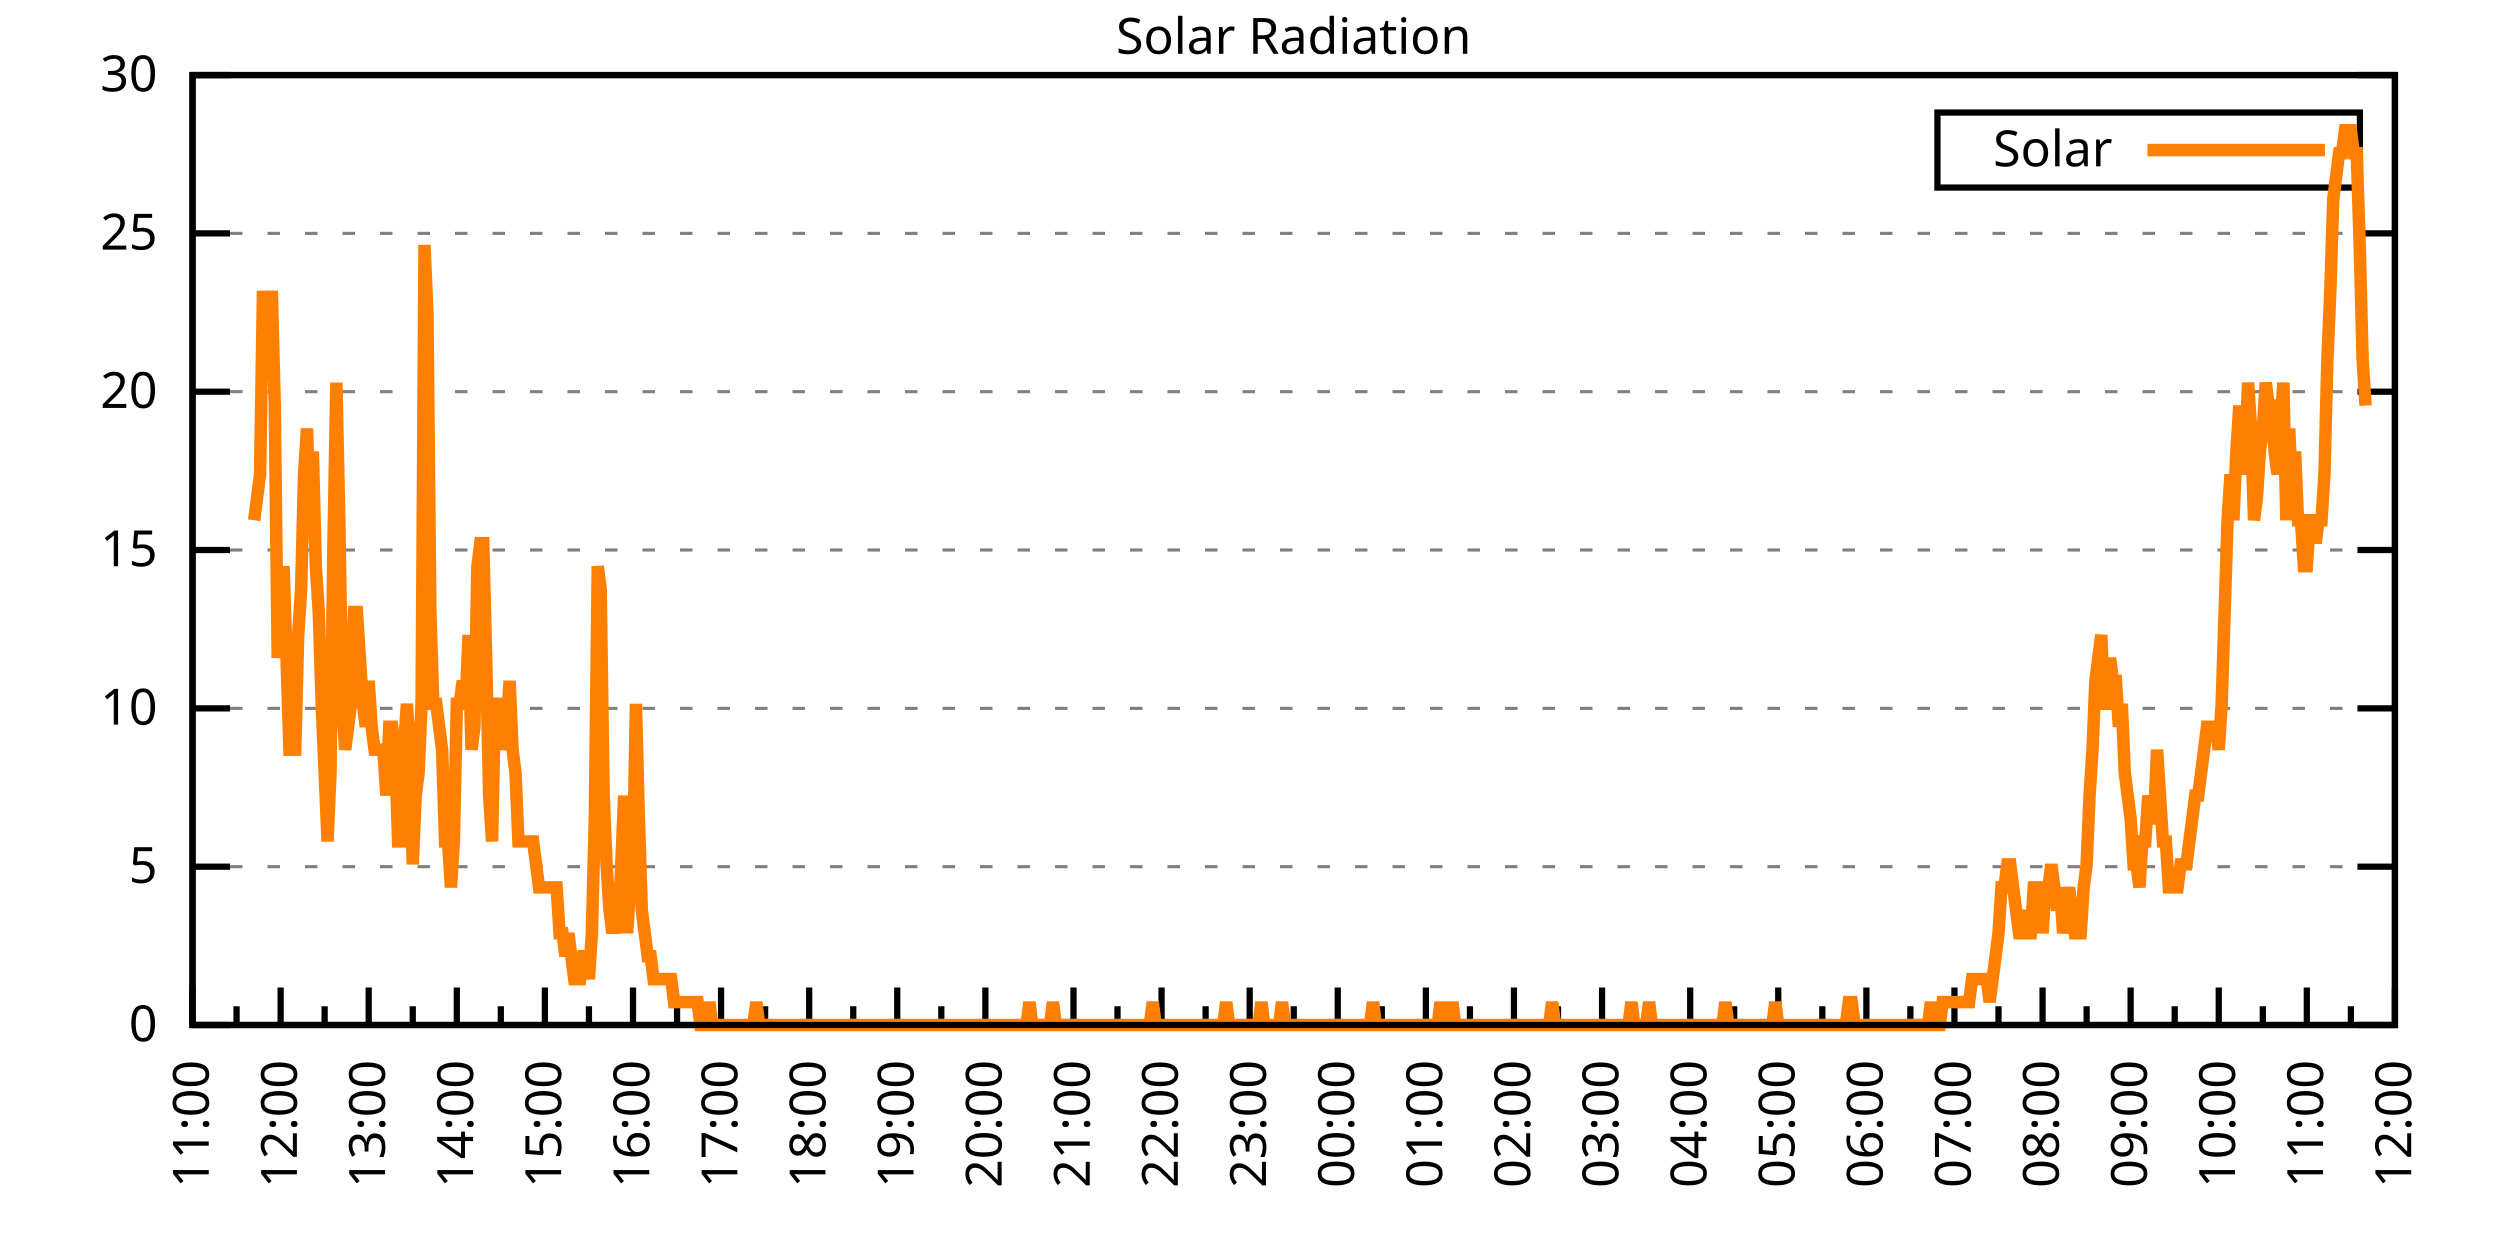
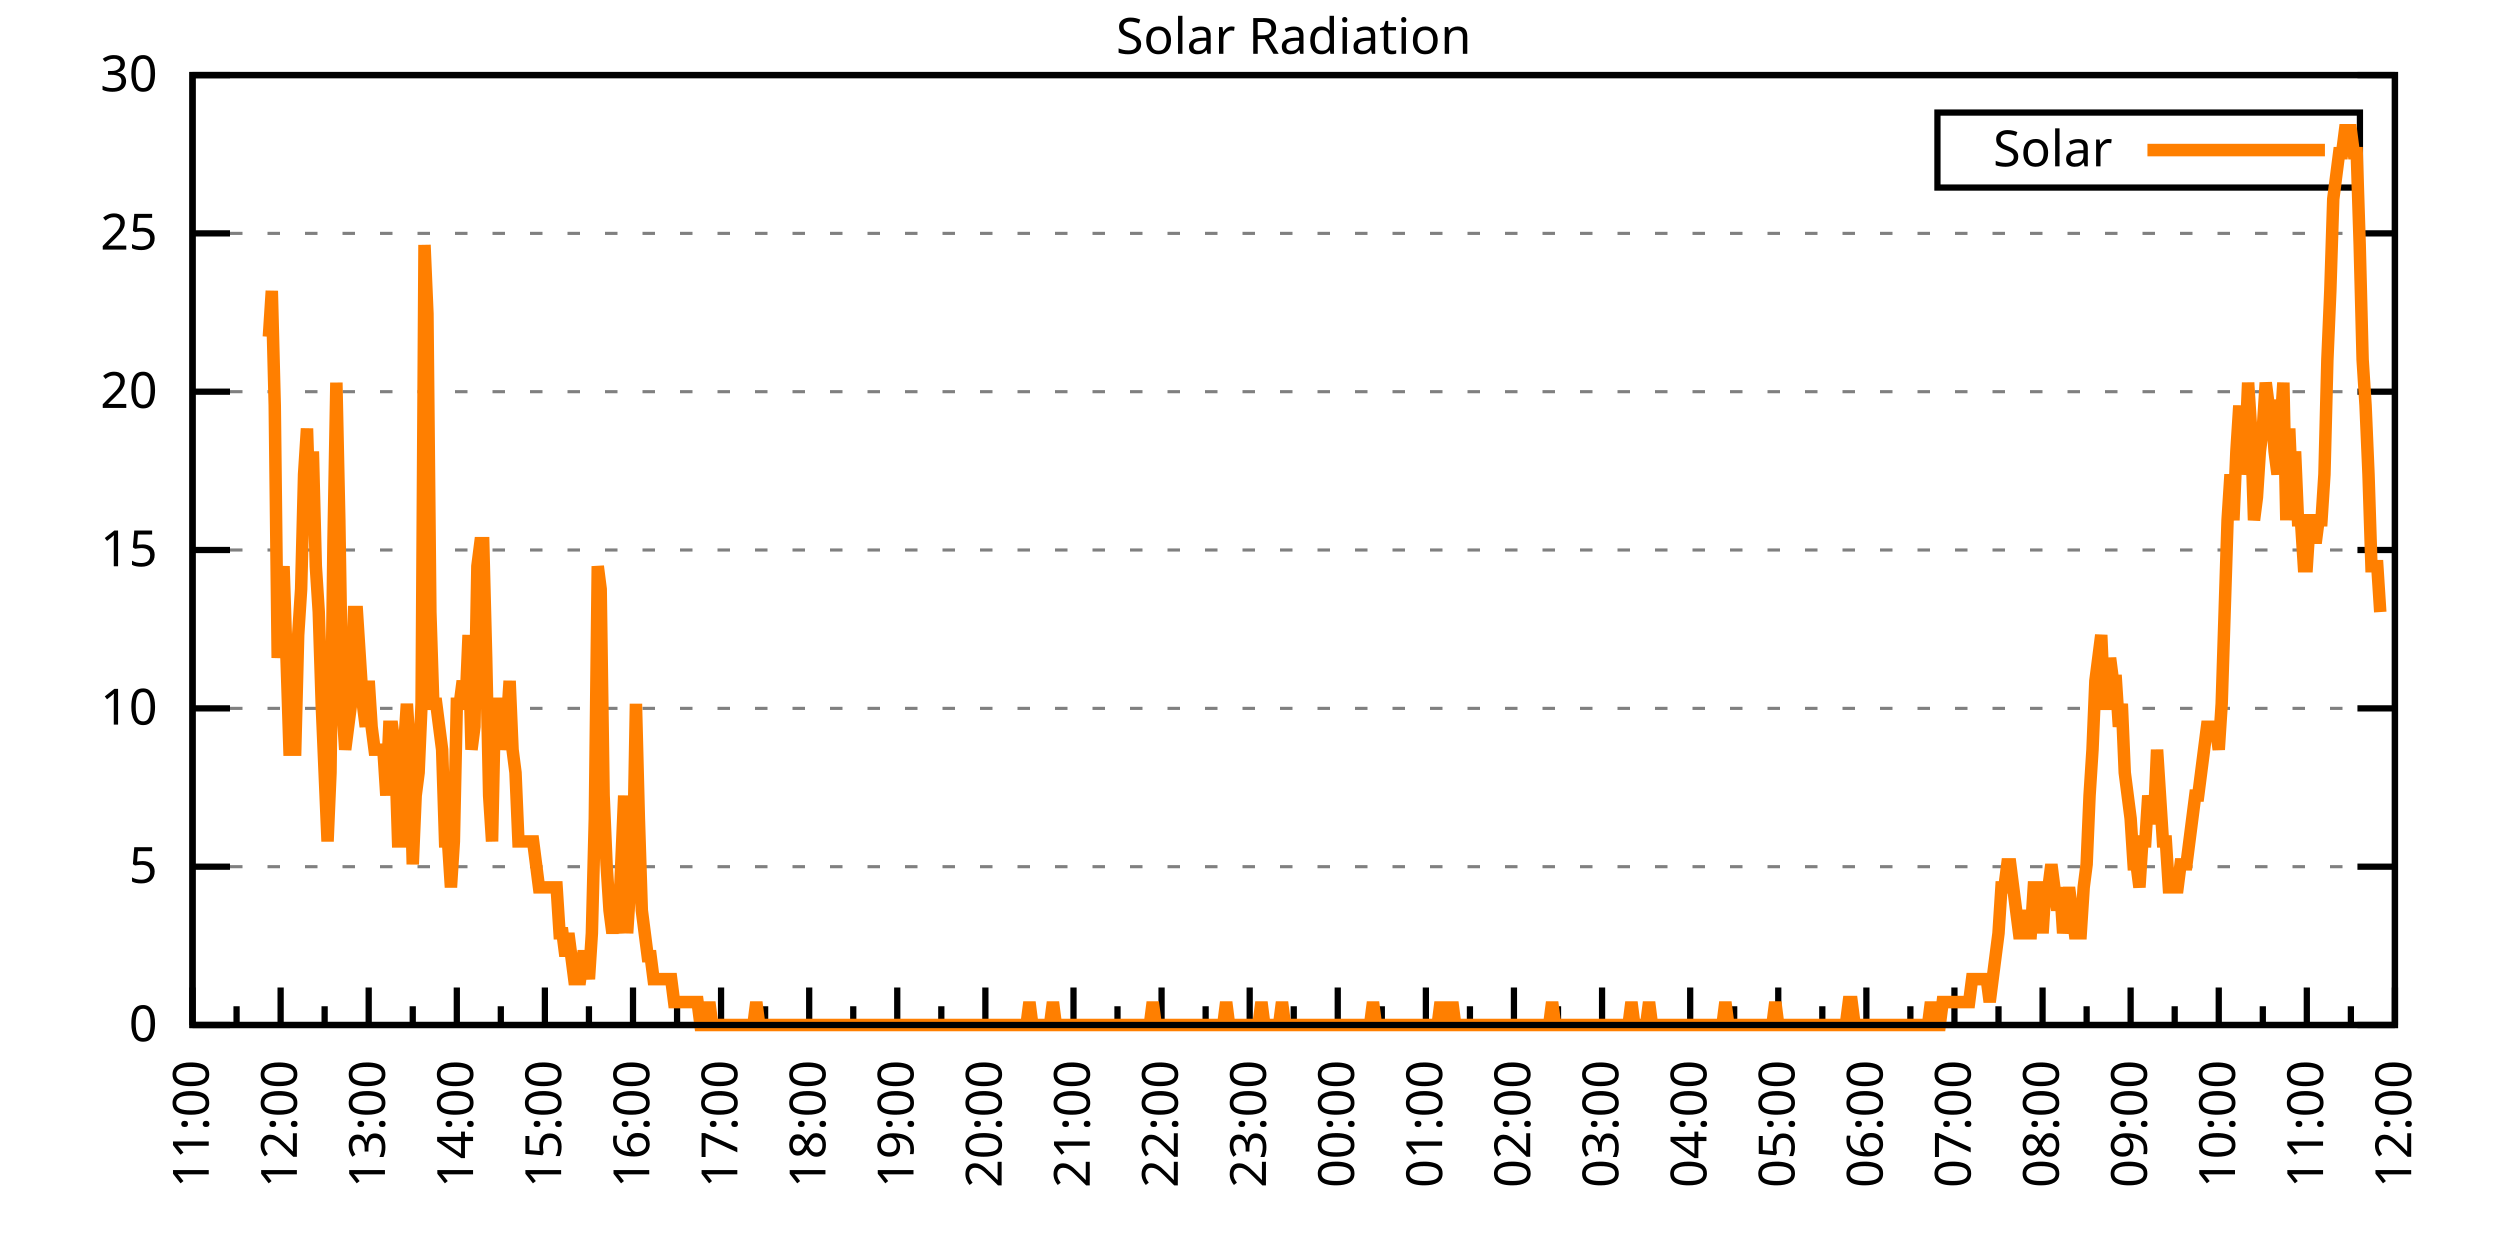
<svg xmlns="http://www.w3.org/2000/svg" xmlns:xlink="http://www.w3.org/1999/xlink" width="400" height="200" viewBox="0 0 400 200">
  <g id="gnuplot_canvas">
    <rect x="0" y="0" width="400" height="200" fill="none" />
    <defs>
      <circle id="gpDot" r="0.5" stroke-width="0.5" stroke="currentColor" />
      <path id="gpPt0" stroke-width="0.333" stroke="currentColor" d="M-1,0 h2 M0,-1 v2" />
      <path id="gpPt1" stroke-width="0.333" stroke="currentColor" d="M-1,-1 L1,1 M1,-1 L-1,1" />
      <path id="gpPt2" stroke-width="0.333" stroke="currentColor" d="M-1,0 L1,0 M0,-1 L0,1 M-1,-1 L1,1 M-1,1 L1,-1" />
      <rect id="gpPt3" stroke-width="0.333" stroke="currentColor" x="-1" y="-1" width="2" height="2" />
      <rect id="gpPt4" stroke-width="0.333" stroke="currentColor" fill="currentColor" x="-1" y="-1" width="2" height="2" />
      <circle id="gpPt5" stroke-width="0.333" stroke="currentColor" cx="0" cy="0" r="1" />
      <use xlink:href="#gpPt5" id="gpPt6" fill="currentColor" stroke="none" />
      <path id="gpPt7" stroke-width="0.333" stroke="currentColor" d="M0,-1.33 L-1.33,0.67 L1.33,0.67 z" />
      <use xlink:href="#gpPt7" id="gpPt8" fill="currentColor" stroke="none" />
      <use xlink:href="#gpPt7" id="gpPt9" stroke="currentColor" transform="rotate(180)" />
      <use xlink:href="#gpPt9" id="gpPt10" fill="currentColor" stroke="none" />
      <use xlink:href="#gpPt3" id="gpPt11" stroke="currentColor" transform="rotate(45)" />
      <use xlink:href="#gpPt11" id="gpPt12" fill="currentColor" stroke="none" />
      <path id="gpPt13" stroke-width="0.333" stroke="currentColor" d="M0,1.330 L1.265,0.411 L0.782,-1.067 L-0.782,-1.076 L-1.265,0.411 z" />
      <use xlink:href="#gpPt13" id="gpPt14" fill="currentColor" stroke="none" />
      <filter id="textbox" filterUnits="objectBoundingBox" x="0" y="0" height="1" width="1">
        <feFlood flood-color="white" flood-opacity="1" result="bgnd" />
        <feComposite in="SourceGraphic" in2="bgnd" operator="atop" />
      </filter>
      <filter id="greybox" filterUnits="objectBoundingBox" x="0" y="0" height="1" width="1">
        <feFlood flood-color="lightgrey" flood-opacity="1" result="grey" />
        <feComposite in="SourceGraphic" in2="grey" operator="atop" />
      </filter>
    </defs>
    <g fill="none" color="white" stroke="currentColor" stroke-width="1.00" stroke-linecap="butt" stroke-linejoin="miter">
</g>
    <g fill="none" color="black" stroke="currentColor" stroke-width="1.00" stroke-linecap="butt" stroke-linejoin="miter">
      <g stroke="none" shape-rendering="crispEdges">
        <polygon fill="rgb(255, 255, 255)" points="30.80,164.00 383.18,164.00 383.18,12.02 30.80,12.02 " />
      </g>
    </g>
    <g fill="none" color="black" stroke="currentColor" stroke-width="1.00" stroke-linecap="butt" stroke-linejoin="miter">
</g>
    <g fill="none" color="black" stroke="black" stroke-width="0.50" stroke-linecap="butt" stroke-linejoin="miter">
</g>
    <g fill="none" color="gray" stroke="currentColor" stroke-width="0.50" stroke-linecap="butt" stroke-linejoin="miter">
      <path stroke="gray" stroke-dasharray="2,4" class="gridline" d="M30.80,164.00 L383.19,164.00  " />
    </g>
    <g fill="none" color="gray" stroke="gray" stroke-width="1.00" stroke-linecap="butt" stroke-linejoin="miter">
</g>
    <g fill="none" color="black" stroke="currentColor" stroke-width="1.00" stroke-linecap="butt" stroke-linejoin="miter">
      <path stroke="black" d="M30.80,164.00 L36.80,164.00 M383.19,164.00 L377.19,164.00  " />
      <g transform="translate(25.20,166.60)" stroke="none" fill="black" font-family="Sans" font-size="8.00" text-anchor="end">
        <text>
          <tspan font-family="Sans"> 0</tspan>
        </text>
      </g>
    </g>
    <g fill="none" color="black" stroke="currentColor" stroke-width="1.00" stroke-linecap="butt" stroke-linejoin="miter">
</g>
    <g fill="none" color="black" stroke="black" stroke-width="0.50" stroke-linecap="butt" stroke-linejoin="miter">
</g>
    <g fill="none" color="gray" stroke="currentColor" stroke-width="0.50" stroke-linecap="butt" stroke-linejoin="miter">
      <path stroke="gray" stroke-dasharray="2,4" class="gridline" d="M30.80,138.67 L383.19,138.67  " />
    </g>
    <g fill="none" color="gray" stroke="gray" stroke-width="1.00" stroke-linecap="butt" stroke-linejoin="miter">
</g>
    <g fill="none" color="black" stroke="currentColor" stroke-width="1.00" stroke-linecap="butt" stroke-linejoin="miter">
      <path stroke="black" d="M30.80,138.67 L36.80,138.67 M383.19,138.67 L377.19,138.67  " />
      <g transform="translate(25.20,141.27)" stroke="none" fill="black" font-family="Sans" font-size="8.00" text-anchor="end">
        <text>
          <tspan font-family="Sans"> 5</tspan>
        </text>
      </g>
    </g>
    <g fill="none" color="black" stroke="currentColor" stroke-width="1.00" stroke-linecap="butt" stroke-linejoin="miter">
</g>
    <g fill="none" color="black" stroke="black" stroke-width="0.50" stroke-linecap="butt" stroke-linejoin="miter">
</g>
    <g fill="none" color="gray" stroke="currentColor" stroke-width="0.50" stroke-linecap="butt" stroke-linejoin="miter">
      <path stroke="gray" stroke-dasharray="2,4" class="gridline" d="M30.80,113.34 L383.19,113.34  " />
    </g>
    <g fill="none" color="gray" stroke="gray" stroke-width="1.00" stroke-linecap="butt" stroke-linejoin="miter">
</g>
    <g fill="none" color="black" stroke="currentColor" stroke-width="1.00" stroke-linecap="butt" stroke-linejoin="miter">
      <path stroke="black" d="M30.80,113.34 L36.80,113.34 M383.19,113.34 L377.19,113.34  " />
      <g transform="translate(25.20,115.94)" stroke="none" fill="black" font-family="Sans" font-size="8.00" text-anchor="end">
        <text>
          <tspan font-family="Sans"> 10</tspan>
        </text>
      </g>
    </g>
    <g fill="none" color="black" stroke="currentColor" stroke-width="1.00" stroke-linecap="butt" stroke-linejoin="miter">
</g>
    <g fill="none" color="black" stroke="black" stroke-width="0.50" stroke-linecap="butt" stroke-linejoin="miter">
</g>
    <g fill="none" color="gray" stroke="currentColor" stroke-width="0.50" stroke-linecap="butt" stroke-linejoin="miter">
      <path stroke="gray" stroke-dasharray="2,4" class="gridline" d="M30.80,88.00 L383.19,88.00  " />
    </g>
    <g fill="none" color="gray" stroke="gray" stroke-width="1.00" stroke-linecap="butt" stroke-linejoin="miter">
</g>
    <g fill="none" color="black" stroke="currentColor" stroke-width="1.00" stroke-linecap="butt" stroke-linejoin="miter">
      <path stroke="black" d="M30.80,88.00 L36.80,88.00 M383.19,88.00 L377.19,88.00  " />
      <g transform="translate(25.20,90.60)" stroke="none" fill="black" font-family="Sans" font-size="8.00" text-anchor="end">
        <text>
          <tspan font-family="Sans"> 15</tspan>
        </text>
      </g>
    </g>
    <g fill="none" color="black" stroke="currentColor" stroke-width="1.00" stroke-linecap="butt" stroke-linejoin="miter">
</g>
    <g fill="none" color="black" stroke="black" stroke-width="0.50" stroke-linecap="butt" stroke-linejoin="miter">
</g>
    <g fill="none" color="gray" stroke="currentColor" stroke-width="0.50" stroke-linecap="butt" stroke-linejoin="miter">
      <path stroke="gray" stroke-dasharray="2,4" class="gridline" d="M30.80,62.67 L383.19,62.67  " />
    </g>
    <g fill="none" color="gray" stroke="gray" stroke-width="1.00" stroke-linecap="butt" stroke-linejoin="miter">
</g>
    <g fill="none" color="black" stroke="currentColor" stroke-width="1.00" stroke-linecap="butt" stroke-linejoin="miter">
      <path stroke="black" d="M30.80,62.67 L36.80,62.67 M383.19,62.67 L377.19,62.67  " />
      <g transform="translate(25.20,65.27)" stroke="none" fill="black" font-family="Sans" font-size="8.00" text-anchor="end">
        <text>
          <tspan font-family="Sans"> 20</tspan>
        </text>
      </g>
    </g>
    <g fill="none" color="black" stroke="currentColor" stroke-width="1.00" stroke-linecap="butt" stroke-linejoin="miter">
</g>
    <g fill="none" color="black" stroke="black" stroke-width="0.50" stroke-linecap="butt" stroke-linejoin="miter">
</g>
    <g fill="none" color="gray" stroke="currentColor" stroke-width="0.50" stroke-linecap="butt" stroke-linejoin="miter">
      <path stroke="gray" stroke-dasharray="2,4" class="gridline" d="M30.80,37.34 L383.19,37.34  " />
    </g>
    <g fill="none" color="gray" stroke="gray" stroke-width="1.00" stroke-linecap="butt" stroke-linejoin="miter">
</g>
    <g fill="none" color="black" stroke="currentColor" stroke-width="1.00" stroke-linecap="butt" stroke-linejoin="miter">
      <path stroke="black" d="M30.80,37.34 L36.80,37.34 M383.19,37.34 L377.19,37.34  " />
      <g transform="translate(25.20,39.94)" stroke="none" fill="black" font-family="Sans" font-size="8.00" text-anchor="end">
        <text>
          <tspan font-family="Sans"> 25</tspan>
        </text>
      </g>
    </g>
    <g fill="none" color="black" stroke="currentColor" stroke-width="1.00" stroke-linecap="butt" stroke-linejoin="miter">
</g>
    <g fill="none" color="black" stroke="black" stroke-width="0.50" stroke-linecap="butt" stroke-linejoin="miter">
</g>
    <g fill="none" color="gray" stroke="currentColor" stroke-width="0.50" stroke-linecap="butt" stroke-linejoin="miter">
      <path stroke="gray" stroke-dasharray="2,4" class="gridline" d="M30.80,12.01 L383.19,12.01  " />
    </g>
    <g fill="none" color="gray" stroke="gray" stroke-width="1.00" stroke-linecap="butt" stroke-linejoin="miter">
</g>
    <g fill="none" color="black" stroke="currentColor" stroke-width="1.00" stroke-linecap="butt" stroke-linejoin="miter">
      <path stroke="black" d="M30.80,12.01 L36.80,12.01 M383.19,12.01 L377.19,12.01  " />
      <g transform="translate(25.20,14.61)" stroke="none" fill="black" font-family="Sans" font-size="8.00" text-anchor="end">
        <text>
          <tspan font-family="Sans"> 30</tspan>
        </text>
      </g>
    </g>
    <g fill="none" color="black" stroke="currentColor" stroke-width="1.00" stroke-linecap="butt" stroke-linejoin="miter">
      <path stroke="black" d="M30.80,164.00 L30.80,158.00  " />
      <g transform="translate(33.40,169.60) rotate(270)" stroke="none" fill="black" font-family="Sans" font-size="8.00" text-anchor="end">
        <text>
          <tspan font-family="Sans">11:00</tspan>
        </text>
      </g>
    </g>
    <g fill="none" color="black" stroke="currentColor" stroke-width="1.00" stroke-linecap="butt" stroke-linejoin="miter">
      <path stroke="black" d="M37.85,164.00 L37.85,161.00 M44.90,164.00 L44.90,158.00  " />
      <g transform="translate(47.50,169.60) rotate(270)" stroke="none" fill="black" font-family="Sans" font-size="8.00" text-anchor="end">
        <text>
          <tspan font-family="Sans">12:00</tspan>
        </text>
      </g>
    </g>
    <g fill="none" color="black" stroke="currentColor" stroke-width="1.00" stroke-linecap="butt" stroke-linejoin="miter">
      <path stroke="black" d="M51.94,164.00 L51.94,161.00 M58.99,164.00 L58.99,158.00  " />
      <g transform="translate(61.59,169.60) rotate(270)" stroke="none" fill="black" font-family="Sans" font-size="8.00" text-anchor="end">
        <text>
          <tspan font-family="Sans">13:00</tspan>
        </text>
      </g>
    </g>
    <g fill="none" color="black" stroke="currentColor" stroke-width="1.00" stroke-linecap="butt" stroke-linejoin="miter">
      <path stroke="black" d="M66.04,164.00 L66.04,161.00 M73.09,164.00 L73.09,158.00  " />
      <g transform="translate(75.69,169.60) rotate(270)" stroke="none" fill="black" font-family="Sans" font-size="8.00" text-anchor="end">
        <text>
          <tspan font-family="Sans">14:00</tspan>
        </text>
      </g>
    </g>
    <g fill="none" color="black" stroke="currentColor" stroke-width="1.00" stroke-linecap="butt" stroke-linejoin="miter">
      <path stroke="black" d="M80.13,164.00 L80.13,161.00 M87.18,164.00 L87.18,158.00  " />
      <g transform="translate(89.78,169.60) rotate(270)" stroke="none" fill="black" font-family="Sans" font-size="8.00" text-anchor="end">
        <text>
          <tspan font-family="Sans">15:00</tspan>
        </text>
      </g>
    </g>
    <g fill="none" color="black" stroke="currentColor" stroke-width="1.00" stroke-linecap="butt" stroke-linejoin="miter">
      <path stroke="black" d="M94.23,164.00 L94.23,161.00 M101.28,164.00 L101.28,158.00  " />
      <g transform="translate(103.88,169.60) rotate(270)" stroke="none" fill="black" font-family="Sans" font-size="8.00" text-anchor="end">
        <text>
          <tspan font-family="Sans">16:00</tspan>
        </text>
      </g>
    </g>
    <g fill="none" color="black" stroke="currentColor" stroke-width="1.00" stroke-linecap="butt" stroke-linejoin="miter">
      <path stroke="black" d="M108.33,164.00 L108.33,161.00 M115.37,164.00 L115.37,158.00  " />
      <g transform="translate(117.97,169.60) rotate(270)" stroke="none" fill="black" font-family="Sans" font-size="8.00" text-anchor="end">
        <text>
          <tspan font-family="Sans">17:00</tspan>
        </text>
      </g>
    </g>
    <g fill="none" color="black" stroke="currentColor" stroke-width="1.00" stroke-linecap="butt" stroke-linejoin="miter">
      <path stroke="black" d="M122.42,164.00 L122.42,161.00 M129.47,164.00 L129.47,158.00  " />
      <g transform="translate(132.07,169.60) rotate(270)" stroke="none" fill="black" font-family="Sans" font-size="8.00" text-anchor="end">
        <text>
          <tspan font-family="Sans">18:00</tspan>
        </text>
      </g>
    </g>
    <g fill="none" color="black" stroke="currentColor" stroke-width="1.00" stroke-linecap="butt" stroke-linejoin="miter">
      <path stroke="black" d="M136.52,164.00 L136.52,161.00 M143.56,164.00 L143.56,158.00  " />
      <g transform="translate(146.16,169.60) rotate(270)" stroke="none" fill="black" font-family="Sans" font-size="8.00" text-anchor="end">
        <text>
          <tspan font-family="Sans">19:00</tspan>
        </text>
      </g>
    </g>
    <g fill="none" color="black" stroke="currentColor" stroke-width="1.00" stroke-linecap="butt" stroke-linejoin="miter">
      <path stroke="black" d="M150.61,164.00 L150.61,161.00 M157.66,164.00 L157.66,158.00  " />
      <g transform="translate(160.26,169.60) rotate(270)" stroke="none" fill="black" font-family="Sans" font-size="8.00" text-anchor="end">
        <text>
          <tspan font-family="Sans">20:00</tspan>
        </text>
      </g>
    </g>
    <g fill="none" color="black" stroke="currentColor" stroke-width="1.00" stroke-linecap="butt" stroke-linejoin="miter">
      <path stroke="black" d="M164.71,164.00 L164.71,161.00 M171.76,164.00 L171.76,158.00  " />
      <g transform="translate(174.36,169.60) rotate(270)" stroke="none" fill="black" font-family="Sans" font-size="8.00" text-anchor="end">
        <text>
          <tspan font-family="Sans">21:00</tspan>
        </text>
      </g>
    </g>
    <g fill="none" color="black" stroke="currentColor" stroke-width="1.00" stroke-linecap="butt" stroke-linejoin="miter">
      <path stroke="black" d="M178.80,164.00 L178.80,161.00 M185.85,164.00 L185.85,158.00  " />
      <g transform="translate(188.45,169.60) rotate(270)" stroke="none" fill="black" font-family="Sans" font-size="8.00" text-anchor="end">
        <text>
          <tspan font-family="Sans">22:00</tspan>
        </text>
      </g>
    </g>
    <g fill="none" color="black" stroke="currentColor" stroke-width="1.00" stroke-linecap="butt" stroke-linejoin="miter">
      <path stroke="black" d="M192.90,164.00 L192.90,161.00 M199.95,164.00 L199.95,158.00  " />
      <g transform="translate(202.55,169.60) rotate(270)" stroke="none" fill="black" font-family="Sans" font-size="8.00" text-anchor="end">
        <text>
          <tspan font-family="Sans">23:00</tspan>
        </text>
      </g>
    </g>
    <g fill="none" color="black" stroke="currentColor" stroke-width="1.00" stroke-linecap="butt" stroke-linejoin="miter">
      <path stroke="black" d="M207.00,164.00 L207.00,161.00 M214.04,164.00 L214.04,158.00  " />
      <g transform="translate(216.64,169.60) rotate(270)" stroke="none" fill="black" font-family="Sans" font-size="8.00" text-anchor="end">
        <text>
          <tspan font-family="Sans">00:00</tspan>
        </text>
      </g>
    </g>
    <g fill="none" color="black" stroke="currentColor" stroke-width="1.00" stroke-linecap="butt" stroke-linejoin="miter">
      <path stroke="black" d="M221.09,164.00 L221.09,161.00 M228.14,164.00 L228.14,158.00  " />
      <g transform="translate(230.74,169.60) rotate(270)" stroke="none" fill="black" font-family="Sans" font-size="8.00" text-anchor="end">
        <text>
          <tspan font-family="Sans">01:00</tspan>
        </text>
      </g>
    </g>
    <g fill="none" color="black" stroke="currentColor" stroke-width="1.00" stroke-linecap="butt" stroke-linejoin="miter">
      <path stroke="black" d="M235.19,164.00 L235.19,161.00 M242.23,164.00 L242.23,158.00  " />
      <g transform="translate(244.83,169.60) rotate(270)" stroke="none" fill="black" font-family="Sans" font-size="8.00" text-anchor="end">
        <text>
          <tspan font-family="Sans">02:00</tspan>
        </text>
      </g>
    </g>
    <g fill="none" color="black" stroke="currentColor" stroke-width="1.00" stroke-linecap="butt" stroke-linejoin="miter">
      <path stroke="black" d="M249.28,164.00 L249.28,161.00 M256.33,164.00 L256.33,158.00  " />
      <g transform="translate(258.93,169.60) rotate(270)" stroke="none" fill="black" font-family="Sans" font-size="8.00" text-anchor="end">
        <text>
          <tspan font-family="Sans">03:00</tspan>
        </text>
      </g>
    </g>
    <g fill="none" color="black" stroke="currentColor" stroke-width="1.00" stroke-linecap="butt" stroke-linejoin="miter">
      <path stroke="black" d="M263.38,164.00 L263.38,161.00 M270.43,164.00 L270.43,158.00  " />
      <g transform="translate(273.03,169.60) rotate(270)" stroke="none" fill="black" font-family="Sans" font-size="8.00" text-anchor="end">
        <text>
          <tspan font-family="Sans">04:00</tspan>
        </text>
      </g>
    </g>
    <g fill="none" color="black" stroke="currentColor" stroke-width="1.00" stroke-linecap="butt" stroke-linejoin="miter">
      <path stroke="black" d="M277.47,164.00 L277.47,161.00 M284.52,164.00 L284.52,158.00  " />
      <g transform="translate(287.12,169.60) rotate(270)" stroke="none" fill="black" font-family="Sans" font-size="8.00" text-anchor="end">
        <text>
          <tspan font-family="Sans">05:00</tspan>
        </text>
      </g>
    </g>
    <g fill="none" color="black" stroke="currentColor" stroke-width="1.00" stroke-linecap="butt" stroke-linejoin="miter">
      <path stroke="black" d="M291.57,164.00 L291.57,161.00 M298.62,164.00 L298.62,158.00  " />
      <g transform="translate(301.22,169.60) rotate(270)" stroke="none" fill="black" font-family="Sans" font-size="8.00" text-anchor="end">
        <text>
          <tspan font-family="Sans">06:00</tspan>
        </text>
      </g>
    </g>
    <g fill="none" color="black" stroke="currentColor" stroke-width="1.00" stroke-linecap="butt" stroke-linejoin="miter">
      <path stroke="black" d="M305.66,164.00 L305.66,161.00 M312.71,164.00 L312.71,158.00  " />
      <g transform="translate(315.31,169.60) rotate(270)" stroke="none" fill="black" font-family="Sans" font-size="8.00" text-anchor="end">
        <text>
          <tspan font-family="Sans">07:00</tspan>
        </text>
      </g>
    </g>
    <g fill="none" color="black" stroke="currentColor" stroke-width="1.00" stroke-linecap="butt" stroke-linejoin="miter">
      <path stroke="black" d="M319.76,164.00 L319.76,161.00 M326.81,164.00 L326.81,158.00  " />
      <g transform="translate(329.41,169.60) rotate(270)" stroke="none" fill="black" font-family="Sans" font-size="8.00" text-anchor="end">
        <text>
          <tspan font-family="Sans">08:00</tspan>
        </text>
      </g>
    </g>
    <g fill="none" color="black" stroke="currentColor" stroke-width="1.00" stroke-linecap="butt" stroke-linejoin="miter">
      <path stroke="black" d="M333.86,164.00 L333.86,161.00 M340.90,164.00 L340.90,158.00  " />
      <g transform="translate(343.50,169.60) rotate(270)" stroke="none" fill="black" font-family="Sans" font-size="8.00" text-anchor="end">
        <text>
          <tspan font-family="Sans">09:00</tspan>
        </text>
      </g>
    </g>
    <g fill="none" color="black" stroke="currentColor" stroke-width="1.00" stroke-linecap="butt" stroke-linejoin="miter">
      <path stroke="black" d="M347.95,164.00 L347.95,161.00 M355.00,164.00 L355.00,158.00  " />
      <g transform="translate(357.60,169.60) rotate(270)" stroke="none" fill="black" font-family="Sans" font-size="8.00" text-anchor="end">
        <text>
          <tspan font-family="Sans">10:00</tspan>
        </text>
      </g>
    </g>
    <g fill="none" color="black" stroke="currentColor" stroke-width="1.00" stroke-linecap="butt" stroke-linejoin="miter">
      <path stroke="black" d="M362.05,164.00 L362.05,161.00 M369.09,164.00 L369.09,158.00  " />
      <g transform="translate(371.69,169.60) rotate(270)" stroke="none" fill="black" font-family="Sans" font-size="8.00" text-anchor="end">
        <text>
          <tspan font-family="Sans">11:00</tspan>
        </text>
      </g>
    </g>
    <g fill="none" color="black" stroke="currentColor" stroke-width="1.00" stroke-linecap="butt" stroke-linejoin="miter">
      <path stroke="black" d="M376.14,164.00 L376.14,161.00 M383.19,164.00 L383.19,158.00  " />
      <g transform="translate(385.79,169.60) rotate(270)" stroke="none" fill="black" font-family="Sans" font-size="8.00" text-anchor="end">
        <text>
          <tspan font-family="Sans">12:00</tspan>
        </text>
      </g>
    </g>
    <g fill="none" color="black" stroke="currentColor" stroke-width="1.00" stroke-linecap="butt" stroke-linejoin="miter">
</g>
    <g fill="none" color="black" stroke="currentColor" stroke-width="1.00" stroke-linecap="butt" stroke-linejoin="miter">
      <path stroke="black" d="M30.80,12.01 L30.80,164.00 L383.19,164.00 L383.19,12.01 L30.80,12.01 Z  " />
    </g>
    <g fill="none" color="black" stroke="currentColor" stroke-width="1.00" stroke-linecap="butt" stroke-linejoin="miter">
      <g transform="translate(6.80,88.01) rotate(270)" stroke="none" fill="black" font-family="Sans" font-size="8.00" text-anchor="middle">
        <text />
      </g>
    </g>
    <g fill="none" color="black" stroke="currentColor" stroke-width="1.00" stroke-linecap="butt" stroke-linejoin="miter">
</g>
    <g fill="none" color="black" stroke="currentColor" stroke-width="1.00" stroke-linecap="butt" stroke-linejoin="miter">
      <path stroke="black" d="M309.99,30.01 L309.99,18.01 L377.59,18.01 L377.59,30.01 L309.99,30.01 Z  " />
    </g>
    <g id="Solar_Radiation_plot_1">
      <g fill="none" color="white" stroke="black" stroke-width="2.00" stroke-linecap="butt" stroke-linejoin="miter">
</g>
      <g fill="none" color="black" stroke="currentColor" stroke-width="2.00" stroke-linecap="butt" stroke-linejoin="miter">
        <g transform="translate(337.99,26.61)" stroke="none" fill="black" font-family="Sans" font-size="8.00" text-anchor="end">
          <text>
            <tspan font-family="Sans">Solar</tspan>
          </text>
        </g>
      </g>
      <g fill="none" color="black" stroke="currentColor" stroke-width="2.00" stroke-linecap="butt" stroke-linejoin="miter">
-         <path stroke="rgb(255, 127,   0)" d="M343.59,24.01 L371.99,24.01 M40.67,83.24 L41.14,79.57 L41.61,75.90 L42.08,46.54 L42.55,53.88 L43.02,53.88   L43.49,46.54 L43.96,64.89 L44.43,105.27 L44.90,97.93 L45.37,90.59 L45.84,105.27 L46.31,119.95 L46.78,119.95   L47.24,119.95 L47.71,101.60 L48.18,94.26 L48.65,75.90 L49.12,68.56 L49.59,83.24 L50.06,72.23 L50.53,90.59   L51.00,97.93 L51.47,112.61 L51.94,123.62 L52.41,134.63 L52.88,123.62 L53.35,86.91 L53.82,61.22 L54.29,83.24   L54.76,112.61 L55.23,119.95 L55.70,116.28 L56.17,112.61 L56.64,97.93 L57.11,97.93 L57.58,105.27 L58.05,112.61   L58.52,116.28 L58.99,108.94 L59.46,116.28 L59.93,119.95 L60.40,119.95 L60.87,119.95 L61.34,119.95 L61.81,127.29   L62.28,116.28 L62.75,116.28 L63.22,119.95 L63.69,134.63 L64.16,134.63 L64.63,119.95 L65.10,112.61 L65.57,119.95   L66.04,138.30 L66.51,127.29 L66.98,123.62 L67.45,112.61 L67.92,39.19 L68.39,50.21 L68.86,97.93 L69.33,112.61   L69.80,112.61 L70.27,116.28 L70.74,119.95 L71.21,134.63 L71.68,134.63 L72.15,141.98 L72.62,134.63 L73.09,112.61   L73.56,112.61 L74.03,108.94 L74.50,112.61 L74.97,101.60 L75.44,119.95 L75.91,116.28 L76.38,90.59 L76.85,86.91   L77.32,86.91 L77.79,105.27 L78.26,127.29 L78.73,134.63 L79.19,112.61 L79.66,112.61 L80.13,112.61 L80.60,119.95   L81.07,116.28 L81.54,108.94 L82.01,119.95 L82.48,123.62 L82.95,134.63 L83.42,134.63 L83.89,134.63 L84.36,134.63   L84.83,134.63 L85.30,134.63 L85.77,138.30 L86.24,141.98 L86.71,141.98 L87.18,141.98 L87.65,141.98 L88.12,141.98   L88.59,141.98 L89.06,141.98 L89.53,149.32 L90.00,149.32 L90.47,152.99 L90.94,149.32 L91.41,152.99 L91.88,156.66   L92.35,156.66 L92.82,156.66 L93.29,152.99 L93.76,152.99 L94.23,156.66 L94.70,149.32 L95.17,130.96 L95.64,90.59   L96.11,94.26 L96.58,127.29 L97.05,138.30 L97.52,145.65 L97.99,149.32 L98.46,145.65 L98.93,149.32 L99.40,138.30   L99.87,127.29 L100.34,149.32 L100.81,141.98 L101.28,138.30 L101.75,112.61 L102.22,130.96 L102.69,145.65 L103.16,149.32   L103.63,152.99 L104.10,152.99 L104.57,156.66 L105.04,156.66 L105.51,156.66 L105.98,156.66 L106.45,156.66 L106.92,156.66   L107.39,156.66 L107.86,160.33 L108.33,160.33 L108.80,160.33 L109.27,160.33 L109.74,160.33 L110.21,160.33 L110.68,160.33   L111.14,160.33 L111.61,160.33 L112.08,164.00 L112.55,164.00 L113.02,164.00 L113.49,160.33 L113.96,164.00 L114.43,164.00   L114.90,164.00 L115.37,164.00 L115.84,164.00 L116.31,164.00 L116.78,164.00 L117.25,164.00 L117.72,164.00 L118.19,164.00   L118.66,164.00 L119.13,164.00 L119.60,164.00 L120.07,164.00 L120.54,164.00 L121.01,160.33 L121.48,164.00 L121.95,164.00   L122.42,164.00 L122.89,164.00 L123.36,164.00 L123.83,164.00 L124.30,164.00 L124.77,164.00 L125.24,164.00 L125.71,164.00   L126.18,164.00 L126.65,164.00 L127.12,164.00 L127.59,164.00 L128.06,164.00 L128.53,164.00 L129.00,164.00 L129.47,164.00   L129.94,164.00 L130.41,164.00 L130.88,164.00 L131.35,164.00 L131.82,164.00 L132.29,164.00 L132.76,164.00 L133.23,164.00   L133.70,164.00 L134.17,164.00 L134.64,164.00 L135.11,164.00 L135.58,164.00 L136.05,164.00 L136.52,164.00 L136.99,164.00   L137.46,164.00 L137.93,164.00 L138.40,164.00 L138.87,164.00 L139.34,164.00 L139.81,164.00 L140.28,164.00 L140.75,164.00   L141.22,164.00 L141.69,164.00 L142.16,164.00 L142.63,164.00 L143.09,164.00 L143.56,164.00 L144.03,164.00 L144.50,164.00   L144.97,164.00 L145.44,164.00 L145.91,164.00 L146.38,164.00 L146.85,164.00 L147.32,164.00 L147.79,164.00 L148.26,164.00   L148.73,164.00 L149.20,164.00 L149.67,164.00 L150.14,164.00 L150.61,164.00 L151.08,164.00 L151.55,164.00 L152.02,164.00   L152.49,164.00 L152.96,164.00 L153.43,164.00 L153.90,164.00 L154.37,164.00 L154.84,164.00 L155.31,164.00 L155.78,164.00   L156.25,164.00 L156.72,164.00 L157.19,164.00 L157.66,164.00 L158.13,164.00 L158.60,164.00 L159.07,164.00 L159.54,164.00   L160.01,164.00 L160.48,164.00 L160.95,164.00 L161.42,164.00 L161.89,164.00 L162.36,164.00 L162.83,164.00 L163.30,164.00   L163.77,164.00 L164.24,164.00 L164.71,160.33 L165.18,164.00 L165.65,164.00 L166.12,164.00 L166.59,164.00 L167.06,164.00   L167.53,164.00 L168.00,164.00 L168.47,160.33 L168.94,164.00 L169.41,164.00 L169.88,164.00 L170.35,164.00 L170.82,164.00   L171.29,164.00 L171.76,164.00 L172.23,164.00 L172.70,164.00 L173.17,164.00 L173.64,164.00 L174.11,164.00 L174.58,164.00   L175.04,164.00 L175.51,164.00 L175.98,164.00 L176.45,164.00 L176.92,164.00 L177.39,164.00 L177.86,164.00 L178.33,164.00   L178.80,164.00 L179.27,164.00 L179.74,164.00 L180.21,164.00 L180.68,164.00 L181.15,164.00 L181.62,164.00 L182.09,164.00   L182.56,164.00 L183.03,164.00 L183.50,164.00 L183.97,164.00 L184.44,160.33 L184.91,164.00 L185.85,164.00 L186.32,164.00   L186.79,164.00 L187.26,164.00 L187.73,164.00 L188.20,164.00 L188.67,164.00 L189.14,164.00 L189.61,164.00 L190.08,164.00   L190.55,164.00 L191.02,164.00 L191.49,164.00 L191.96,164.00 L192.43,164.00 L192.90,164.00 L193.37,164.00 L193.84,164.00   L194.31,164.00 L194.78,164.00 L195.25,164.00 L195.72,164.00 L196.19,160.33 L196.66,164.00 L197.13,164.00 L197.60,164.00   L198.07,164.00 L198.54,164.00 L199.01,164.00 L199.48,164.00 L199.95,164.00 L200.42,164.00 L200.89,164.00 L201.36,164.00   L201.83,160.33 L202.30,164.00 L202.77,164.00 L203.24,164.00 L203.71,164.00 L204.18,164.00 L204.65,164.00 L205.12,160.33   L205.59,164.00 L206.06,164.00 L206.53,164.00 L207.00,164.00 L207.46,164.00 L207.93,164.00 L208.40,164.00 L208.87,164.00   L209.34,164.00 L209.81,164.00 L210.28,164.00 L210.75,164.00 L211.22,164.00 L211.69,164.00 L212.16,164.00 L212.63,164.00   L213.10,164.00 L213.57,164.00 L214.04,164.00 L214.51,164.00 L214.98,164.00 L215.45,164.00 L215.92,164.00 L216.39,164.00   L216.86,164.00 L217.33,164.00 L217.80,164.00 L218.27,164.00 L218.74,164.00 L219.21,164.00 L219.68,160.33 L220.15,164.00   L220.62,164.00 L221.09,164.00 L221.56,164.00 L222.03,164.00 L222.50,164.00 L222.97,164.00 L223.44,164.00 L223.91,164.00   L224.38,164.00 L224.85,164.00 L225.32,164.00 L225.79,164.00 L226.26,164.00 L226.73,164.00 L227.20,164.00 L227.67,164.00   L228.14,164.00 L228.61,164.00 L229.08,164.00 L229.55,164.00 L230.02,164.00 L230.49,160.33 L230.96,164.00 L231.43,164.00   L231.90,164.00 L232.37,160.33 L232.84,164.00 L233.31,164.00 L233.78,164.00 L234.25,164.00 L234.72,164.00 L235.19,164.00   L235.66,164.00 L236.13,164.00 L236.60,164.00 L237.07,164.00 L237.54,164.00 L238.01,164.00 L238.48,164.00 L238.95,164.00   L239.41,164.00 L239.88,164.00 L240.35,164.00 L240.82,164.00 L241.29,164.00 L241.76,164.00 L242.23,164.00 L242.70,164.00   L243.17,164.00 L243.64,164.00 L244.11,164.00 L244.58,164.00 L245.05,164.00 L245.52,164.00 L245.99,164.00 L246.46,164.00   L246.93,164.00 L247.40,164.00 L247.87,164.00 L248.34,160.33 L248.81,164.00 L249.28,164.00 L249.75,164.00 L250.22,164.00   L250.69,164.00 L251.16,164.00 L251.63,164.00 L252.10,164.00 L252.57,164.00 L253.04,164.00 L253.51,164.00 L253.98,164.00   L254.45,164.00 L254.92,164.00 L255.39,164.00 L255.86,164.00 L256.33,164.00 L256.80,164.00 L257.27,164.00 L257.74,164.00   L258.21,164.00 L258.68,164.00 L259.15,164.00 L259.62,164.00 L260.09,164.00 L260.56,164.00 L261.03,160.33 L261.50,164.00   L261.97,164.00 L262.44,164.00 L262.91,164.00 L263.38,164.00 L263.85,160.33 L264.32,164.00 L264.79,164.00 L265.26,164.00   L265.73,164.00 L266.20,164.00 L266.67,164.00 L267.14,164.00 L267.61,164.00 L268.08,164.00 L268.55,164.00 L269.02,164.00   L269.49,164.00 L269.96,164.00 L270.43,164.00 L270.90,164.00 L271.36,164.00 L271.83,164.00 L272.30,164.00 L272.77,164.00   L273.24,164.00 L273.71,164.00 L274.18,164.00 L274.65,164.00 L275.12,164.00 L275.59,164.00 L276.06,160.33 L276.53,164.00   L277.00,164.00 L277.47,164.00 L277.94,164.00 L278.41,164.00 L278.88,164.00 L279.35,164.00 L279.82,164.00 L280.29,164.00   L280.76,164.00 L281.23,164.00 L281.70,164.00 L282.17,164.00 L282.64,164.00 L283.11,164.00 L283.58,164.00 L284.05,160.33   L284.52,164.00 L284.99,164.00 L285.46,164.00 L285.93,164.00 L286.40,164.00 L286.87,164.00 L287.34,164.00 L287.81,164.00   L288.28,164.00 L288.75,164.00 L289.22,164.00 L289.69,164.00 L290.16,164.00 L290.63,164.00 L291.10,164.00 L291.57,164.00   L292.04,164.00 L292.51,164.00 L292.98,164.00 L293.45,164.00 L293.92,164.00 L294.39,164.00 L294.86,164.00 L295.33,164.00   L295.80,160.33 L296.27,160.33 L296.74,164.00 L297.21,164.00 L297.68,164.00 L298.15,164.00 L298.62,164.00 L299.09,164.00   L299.56,164.00 L300.03,164.00 L300.50,164.00 L300.97,164.00 L301.44,164.00 L301.91,164.00 L302.38,164.00 L302.85,164.00   L303.31,164.00 L303.78,164.00 L304.25,164.00 L304.72,164.00 L305.19,164.00 L305.66,164.00 L306.13,164.00 L306.60,164.00   L307.07,164.00 L307.54,164.00 L308.01,164.00 L308.48,164.00 L308.95,160.33 L309.42,164.00 L309.89,164.00 L310.36,164.00   L310.83,160.33 L311.30,160.33 L311.77,160.33 L312.24,160.33 L312.71,160.33 L313.18,160.33 L313.65,160.33 L314.12,160.33   L314.59,160.33 L315.06,160.33 L315.53,156.66 L316.00,156.66 L316.47,156.66 L316.94,156.66 L317.41,156.66 L317.88,156.66   L318.35,160.33 L318.82,156.66 L319.29,152.99 L319.76,149.32 L320.23,141.98 L320.70,141.98 L321.17,138.30 L321.64,138.30   L322.11,141.98 L322.58,145.65 L323.05,149.32 L323.52,149.32 L323.99,145.65 L324.46,149.32 L324.93,149.32 L325.40,141.98   L325.87,141.98 L326.34,141.98 L326.81,149.32 L327.28,141.98 L327.75,141.98 L328.22,138.30 L328.69,141.98 L329.16,145.65   L329.63,141.98 L330.10,149.32 L330.57,145.65 L331.04,141.98 L331.51,145.65 L331.98,149.32 L332.45,149.32 L332.92,149.32   L333.39,141.98 L333.86,138.30 L334.33,127.29 L334.80,119.95 L335.26,108.94 L335.73,105.27 L336.20,101.60 L336.67,112.61   L337.14,112.61 L337.61,105.27 L338.08,108.94 L338.55,108.94 L339.02,116.28 L339.49,112.61 L339.96,123.62 L340.43,127.29   L340.90,130.96 L341.37,138.30 L341.84,138.30 L342.31,141.98 L342.78,134.63 L343.25,134.63 L343.72,127.29 L344.19,130.96   L344.66,130.96 L345.13,119.95 L345.60,127.29 L346.07,134.63 L346.54,134.63 L347.01,141.98 L347.48,141.98 L347.95,141.98   L348.42,141.98 L348.89,138.30 L349.36,138.30 L349.83,138.30 L350.30,134.63 L350.77,130.96 L351.24,127.29 L351.71,127.29   L352.18,123.62 L352.65,119.95 L353.12,116.28 L353.59,116.28 L354.06,116.28 L354.53,116.28 L355.00,119.95 L355.47,112.61   L355.94,97.93 L356.41,83.24 L356.88,75.90 L357.35,83.24 L357.82,72.23 L358.29,64.89 L358.76,75.90 L359.23,72.23   L359.70,61.22 L360.17,68.56 L360.64,83.24 L361.11,79.57 L361.58,72.23 L362.05,68.56 L362.52,61.22 L362.99,64.89   L363.46,64.89 L363.93,72.23 L364.40,75.90 L364.87,68.56 L365.34,61.22 L365.81,83.24 L366.28,68.56 L366.75,79.57   L367.21,72.23 L367.68,83.24 L368.15,83.24 L368.62,90.59 L369.09,90.59 L369.56,83.24 L370.03,83.24 L370.50,86.91   L370.97,83.24 L371.44,83.24 L371.91,75.90 L372.38,57.55 L372.85,46.54 L373.32,31.85 L373.79,28.18 L374.26,24.51   L374.73,24.51 L375.20,20.84 L375.67,20.84 L376.14,20.84 L376.61,24.51 L377.08,24.51 L377.55,39.19 L378.02,57.55   L378.49,64.89  " />
+         <path stroke="rgb(255, 127,   0)" d="M343.59,24.01 L371.99,24.01 M43.02,53.88 L43.49,46.54 L43.96,64.89 L44.43,105.27 L44.90,97.93 L45.37,90.59   L45.84,105.27 L46.31,119.95 L46.78,119.95 L47.24,119.95 L47.71,101.60 L48.18,94.26 L48.65,75.90 L49.12,68.56   L49.59,83.24 L50.06,72.23 L50.53,90.59 L51.00,97.93 L51.47,112.61 L51.94,123.62 L52.41,134.63 L52.88,123.62   L53.35,86.91 L53.82,61.22 L54.29,83.24 L54.76,112.61 L55.23,119.95 L55.70,116.28 L56.17,112.61 L56.64,97.93   L57.11,97.93 L57.58,105.27 L58.05,112.61 L58.52,116.28 L58.99,108.94 L59.46,116.28 L59.93,119.95 L60.40,119.95   L60.87,119.95 L61.34,119.95 L61.81,127.29 L62.28,116.28 L62.75,116.28 L63.22,119.95 L63.69,134.63 L64.16,134.63   L64.63,119.95 L65.10,112.61 L65.57,119.95 L66.04,138.30 L66.51,127.29 L66.98,123.62 L67.45,112.61 L67.92,39.19   L68.39,50.21 L68.86,97.93 L69.33,112.61 L69.80,112.61 L70.27,116.28 L70.74,119.95 L71.21,134.63 L71.68,134.63   L72.15,141.98 L72.62,134.63 L73.09,112.61 L73.56,112.61 L74.03,108.94 L74.50,112.61 L74.97,101.60 L75.44,119.95   L75.91,116.28 L76.38,90.59 L76.85,86.91 L77.32,86.91 L77.79,105.27 L78.26,127.29 L78.73,134.63 L79.19,112.61   L79.66,112.61 L80.13,112.61 L80.60,119.95 L81.07,116.28 L81.54,108.94 L82.01,119.95 L82.48,123.62 L82.95,134.63   L83.42,134.63 L83.89,134.63 L84.36,134.63 L84.83,134.63 L85.30,134.63 L85.77,138.30 L86.24,141.98 L86.71,141.98   L87.18,141.98 L87.65,141.98 L88.12,141.98 L88.59,141.98 L89.06,141.98 L89.53,149.32 L90.00,149.32 L90.47,152.99   L90.94,149.32 L91.41,152.99 L91.88,156.66 L92.35,156.66 L92.82,156.66 L93.29,152.99 L93.76,152.99 L94.23,156.66   L94.70,149.32 L95.17,130.96 L95.64,90.59 L96.11,94.26 L96.58,127.29 L97.05,138.30 L97.52,145.65 L97.99,149.32   L98.46,145.65 L98.93,149.32 L99.40,138.30 L99.87,127.29 L100.34,149.32 L100.81,141.98 L101.28,138.30 L101.75,112.61   L102.22,130.96 L102.69,145.65 L103.16,149.32 L103.63,152.99 L104.10,152.99 L104.57,156.66 L105.04,156.66 L105.51,156.66   L105.98,156.66 L106.45,156.66 L106.92,156.66 L107.39,156.66 L107.86,160.33 L108.33,160.33 L108.80,160.33 L109.27,160.33   L109.74,160.33 L110.21,160.33 L110.68,160.33 L111.14,160.33 L111.61,160.33 L112.08,164.00 L112.55,164.00 L113.02,164.00   L113.49,160.33 L113.96,164.00 L114.43,164.00 L114.90,164.00 L115.37,164.00 L115.84,164.00 L116.31,164.00 L116.78,164.00   L117.25,164.00 L117.72,164.00 L118.19,164.00 L118.66,164.00 L119.13,164.00 L119.60,164.00 L120.07,164.00 L120.54,164.00   L121.01,160.33 L121.48,164.00 L121.95,164.00 L122.42,164.00 L122.89,164.00 L123.36,164.00 L123.83,164.00 L124.30,164.00   L124.77,164.00 L125.24,164.00 L125.71,164.00 L126.18,164.00 L126.65,164.00 L127.12,164.00 L127.59,164.00 L128.06,164.00   L128.53,164.00 L129.00,164.00 L129.47,164.00 L129.94,164.00 L130.41,164.00 L130.88,164.00 L131.35,164.00 L131.82,164.00   L132.29,164.00 L132.76,164.00 L133.23,164.00 L133.70,164.00 L134.17,164.00 L134.64,164.00 L135.11,164.00 L135.58,164.00   L136.05,164.00 L136.52,164.00 L136.99,164.00 L137.46,164.00 L137.93,164.00 L138.40,164.00 L138.87,164.00 L139.34,164.00   L139.81,164.00 L140.28,164.00 L140.75,164.00 L141.22,164.00 L141.69,164.00 L142.16,164.00 L142.63,164.00 L143.09,164.00   L143.56,164.00 L144.03,164.00 L144.50,164.00 L144.97,164.00 L145.44,164.00 L145.91,164.00 L146.38,164.00 L146.85,164.00   L147.32,164.00 L147.79,164.00 L148.26,164.00 L148.73,164.00 L149.20,164.00 L149.67,164.00 L150.14,164.00 L150.61,164.00   L151.08,164.00 L151.55,164.00 L152.02,164.00 L152.49,164.00 L152.96,164.00 L153.43,164.00 L153.90,164.00 L154.37,164.00   L154.84,164.00 L155.31,164.00 L155.78,164.00 L156.25,164.00 L156.72,164.00 L157.19,164.00 L157.66,164.00 L158.13,164.00   L158.60,164.00 L159.07,164.00 L159.54,164.00 L160.01,164.00 L160.48,164.00 L160.95,164.00 L161.42,164.00 L161.89,164.00   L162.36,164.00 L162.83,164.00 L163.30,164.00 L163.77,164.00 L164.24,164.00 L164.71,160.33 L165.18,164.00 L165.65,164.00   L166.12,164.00 L166.59,164.00 L167.06,164.00 L167.53,164.00 L168.00,164.00 L168.47,160.33 L168.94,164.00 L169.41,164.00   L169.88,164.00 L170.35,164.00 L170.82,164.00 L171.29,164.00 L171.76,164.00 L172.23,164.00 L172.70,164.00 L173.17,164.00   L173.64,164.00 L174.11,164.00 L174.58,164.00 L175.04,164.00 L175.51,164.00 L175.98,164.00 L176.45,164.00 L176.92,164.00   L177.39,164.00 L177.86,164.00 L178.33,164.00 L178.80,164.00 L179.27,164.00 L179.74,164.00 L180.21,164.00 L180.68,164.00   L181.15,164.00 L181.62,164.00 L182.09,164.00 L182.56,164.00 L183.03,164.00 L183.50,164.00 L183.97,164.00 L184.44,160.33   L184.91,164.00 L185.85,164.00 L186.32,164.00 L186.79,164.00 L187.26,164.00 L187.73,164.00 L188.20,164.00 L188.67,164.00   L189.14,164.00 L189.61,164.00 L190.08,164.00 L190.55,164.00 L191.02,164.00 L191.49,164.00 L191.96,164.00 L192.43,164.00   L192.90,164.00 L193.37,164.00 L193.84,164.00 L194.31,164.00 L194.78,164.00 L195.25,164.00 L195.72,164.00 L196.19,160.33   L196.66,164.00 L197.13,164.00 L197.60,164.00 L198.07,164.00 L198.54,164.00 L199.01,164.00 L199.48,164.00 L199.95,164.00   L200.42,164.00 L200.89,164.00 L201.36,164.00 L201.83,160.33 L202.30,164.00 L202.77,164.00 L203.24,164.00 L203.71,164.00   L204.18,164.00 L204.65,164.00 L205.12,160.33 L205.59,164.00 L206.06,164.00 L206.53,164.00 L207.00,164.00 L207.46,164.00   L207.93,164.00 L208.40,164.00 L208.87,164.00 L209.34,164.00 L209.81,164.00 L210.28,164.00 L210.75,164.00 L211.22,164.00   L211.69,164.00 L212.16,164.00 L212.63,164.00 L213.10,164.00 L213.57,164.00 L214.04,164.00 L214.51,164.00 L214.98,164.00   L215.45,164.00 L215.92,164.00 L216.39,164.00 L216.86,164.00 L217.33,164.00 L217.80,164.00 L218.27,164.00 L218.74,164.00   L219.21,164.00 L219.68,160.33 L220.15,164.00 L220.62,164.00 L221.09,164.00 L221.56,164.00 L222.03,164.00 L222.50,164.00   L222.97,164.00 L223.44,164.00 L223.91,164.00 L224.38,164.00 L224.85,164.00 L225.32,164.00 L225.79,164.00 L226.26,164.00   L226.73,164.00 L227.20,164.00 L227.67,164.00 L228.14,164.00 L228.61,164.00 L229.08,164.00 L229.55,164.00 L230.02,164.00   L230.49,160.33 L230.96,164.00 L231.43,164.00 L231.90,164.00 L232.37,160.33 L232.84,164.00 L233.31,164.00 L233.78,164.00   L234.25,164.00 L234.72,164.00 L235.19,164.00 L235.66,164.00 L236.13,164.00 L236.60,164.00 L237.07,164.00 L237.54,164.00   L238.01,164.00 L238.48,164.00 L238.95,164.00 L239.41,164.00 L239.88,164.00 L240.35,164.00 L240.82,164.00 L241.29,164.00   L241.76,164.00 L242.23,164.00 L242.70,164.00 L243.17,164.00 L243.64,164.00 L244.11,164.00 L244.58,164.00 L245.05,164.00   L245.52,164.00 L245.99,164.00 L246.46,164.00 L246.93,164.00 L247.40,164.00 L247.87,164.00 L248.34,160.33 L248.81,164.00   L249.28,164.00 L249.75,164.00 L250.22,164.00 L250.69,164.00 L251.16,164.00 L251.63,164.00 L252.10,164.00 L252.57,164.00   L253.04,164.00 L253.51,164.00 L253.98,164.00 L254.45,164.00 L254.92,164.00 L255.39,164.00 L255.86,164.00 L256.33,164.00   L256.80,164.00 L257.27,164.00 L257.74,164.00 L258.21,164.00 L258.68,164.00 L259.15,164.00 L259.62,164.00 L260.09,164.00   L260.56,164.00 L261.03,160.33 L261.50,164.00 L261.97,164.00 L262.44,164.00 L262.91,164.00 L263.38,164.00 L263.85,160.33   L264.32,164.00 L264.79,164.00 L265.26,164.00 L265.73,164.00 L266.20,164.00 L266.67,164.00 L267.14,164.00 L267.61,164.00   L268.08,164.00 L268.55,164.00 L269.02,164.00 L269.49,164.00 L269.96,164.00 L270.43,164.00 L270.90,164.00 L271.36,164.00   L271.83,164.00 L272.30,164.00 L272.77,164.00 L273.24,164.00 L273.71,164.00 L274.18,164.00 L274.65,164.00 L275.12,164.00   L275.59,164.00 L276.06,160.33 L276.53,164.00 L277.00,164.00 L277.47,164.00 L277.94,164.00 L278.41,164.00 L278.88,164.00   L279.35,164.00 L279.82,164.00 L280.29,164.00 L280.76,164.00 L281.23,164.00 L281.70,164.00 L282.17,164.00 L282.64,164.00   L283.11,164.00 L283.58,164.00 L284.05,160.33 L284.52,164.00 L284.99,164.00 L285.46,164.00 L285.93,164.00 L286.40,164.00   L286.87,164.00 L287.34,164.00 L287.81,164.00 L288.28,164.00 L288.75,164.00 L289.22,164.00 L289.69,164.00 L290.16,164.00   L290.63,164.00 L291.10,164.00 L291.57,164.00 L292.04,164.00 L292.51,164.00 L292.98,164.00 L293.45,164.00 L293.92,164.00   L294.39,164.00 L294.86,164.00 L295.33,164.00 L295.80,160.33 L296.27,160.33 L296.74,164.00 L297.21,164.00 L297.68,164.00   L298.15,164.00 L298.62,164.00 L299.09,164.00 L299.56,164.00 L300.03,164.00 L300.50,164.00 L300.97,164.00 L301.44,164.00   L301.91,164.00 L302.38,164.00 L302.85,164.00 L303.31,164.00 L303.78,164.00 L304.25,164.00 L304.72,164.00 L305.19,164.00   L305.66,164.00 L306.13,164.00 L306.60,164.00 L307.07,164.00 L307.54,164.00 L308.01,164.00 L308.48,164.00 L308.95,160.33   L309.42,164.00 L309.89,164.00 L310.36,164.00 L310.83,160.33 L311.30,160.33 L311.77,160.33 L312.24,160.33 L312.71,160.33   L313.18,160.33 L313.65,160.33 L314.12,160.33 L314.59,160.33 L315.06,160.33 L315.53,156.66 L316.00,156.66 L316.47,156.66   L316.94,156.66 L317.41,156.66 L317.88,156.66 L318.35,160.33 L318.82,156.66 L319.29,152.99 L319.76,149.32 L320.23,141.98   L320.70,141.98 L321.17,138.30 L321.64,138.30 L322.11,141.98 L322.58,145.65 L323.05,149.32 L323.52,149.32 L323.99,145.65   L324.46,149.32 L324.93,149.32 L325.40,141.98 L325.87,141.98 L326.34,141.98 L326.81,149.32 L327.28,141.98 L327.75,141.98   L328.22,138.30 L328.69,141.98 L329.16,145.65 L329.63,141.98 L330.10,149.32 L330.57,145.65 L331.04,141.98 L331.51,145.65   L331.98,149.32 L332.45,149.32 L332.92,149.32 L333.39,141.98 L333.86,138.30 L334.33,127.29 L334.80,119.95 L335.26,108.94   L335.73,105.27 L336.20,101.60 L336.67,112.61 L337.14,112.61 L337.61,105.27 L338.08,108.94 L338.55,108.94 L339.02,116.28   L339.49,112.61 L339.96,123.62 L340.43,127.29 L340.90,130.96 L341.37,138.30 L341.84,138.30 L342.31,141.98 L342.78,134.63   L343.25,134.63 L343.72,127.29 L344.19,130.96 L344.66,130.96 L345.13,119.95 L345.60,127.29 L346.07,134.63 L346.54,134.63   L347.01,141.98 L347.48,141.98 L347.95,141.98 L348.42,141.98 L348.89,138.30 L349.36,138.30 L349.83,138.30 L350.30,134.63   L350.77,130.96 L351.24,127.29 L351.71,127.29 L352.18,123.62 L352.65,119.95 L353.12,116.28 L353.59,116.28 L354.06,116.28   L354.53,116.28 L355.00,119.95 L355.47,112.61 L355.94,97.93 L356.41,83.24 L356.88,75.90 L357.35,83.24 L357.82,72.23   L358.29,64.89 L358.76,75.90 L359.23,72.23 L359.70,61.22 L360.17,68.56 L360.64,83.24 L361.11,79.57 L361.58,72.23   L362.05,68.56 L362.52,61.22 L362.99,64.89 L363.46,64.89 L363.93,72.23 L364.40,75.90 L364.87,68.56 L365.34,61.22   L365.81,83.24 L366.28,68.56 L366.75,79.57 L367.21,72.23 L367.68,83.24 L368.15,83.24 L368.62,90.59 L369.09,90.59   L369.56,83.24 L370.03,83.24 L370.50,86.91 L370.97,83.24 L371.44,83.24 L371.91,75.90 L372.38,57.55 L372.85,46.54   L373.32,31.85 L373.79,28.18 L374.26,24.51 L374.73,24.51 L375.20,20.84 L375.67,20.84 L376.14,20.84 L376.61,24.51   L377.08,24.51 L377.55,39.19 L378.02,57.55 L378.49,64.89 L378.96,75.90 L379.43,90.59 L379.90,90.59 L380.37,90.59   L380.84,97.93  " />
      </g>
    </g>
    <g fill="none" color="black" stroke="currentColor" stroke-width="2.00" stroke-linecap="butt" stroke-linejoin="miter">
</g>
    <g fill="none" color="black" stroke="black" stroke-width="1.00" stroke-linecap="butt" stroke-linejoin="miter">
</g>
    <g fill="none" color="black" stroke="currentColor" stroke-width="1.00" stroke-linecap="butt" stroke-linejoin="miter">
      <path stroke="black" d="M30.80,12.01 L30.80,164.00 L383.19,164.00 L383.19,12.01 L30.80,12.01 Z  " />
    </g>
    <g fill="none" color="black" stroke="currentColor" stroke-width="1.00" stroke-linecap="butt" stroke-linejoin="miter">
      <g transform="translate(206.99,8.61)" stroke="none" fill="black" font-family="Sans" font-size="8.00" text-anchor="middle">
        <text>
          <tspan font-family="Sans">Solar Radiation</tspan>
        </text>
      </g>
    </g>
    <g fill="none" color="black" stroke="currentColor" stroke-width="1.00" stroke-linecap="butt" stroke-linejoin="miter">
</g>
  </g>
</svg>
